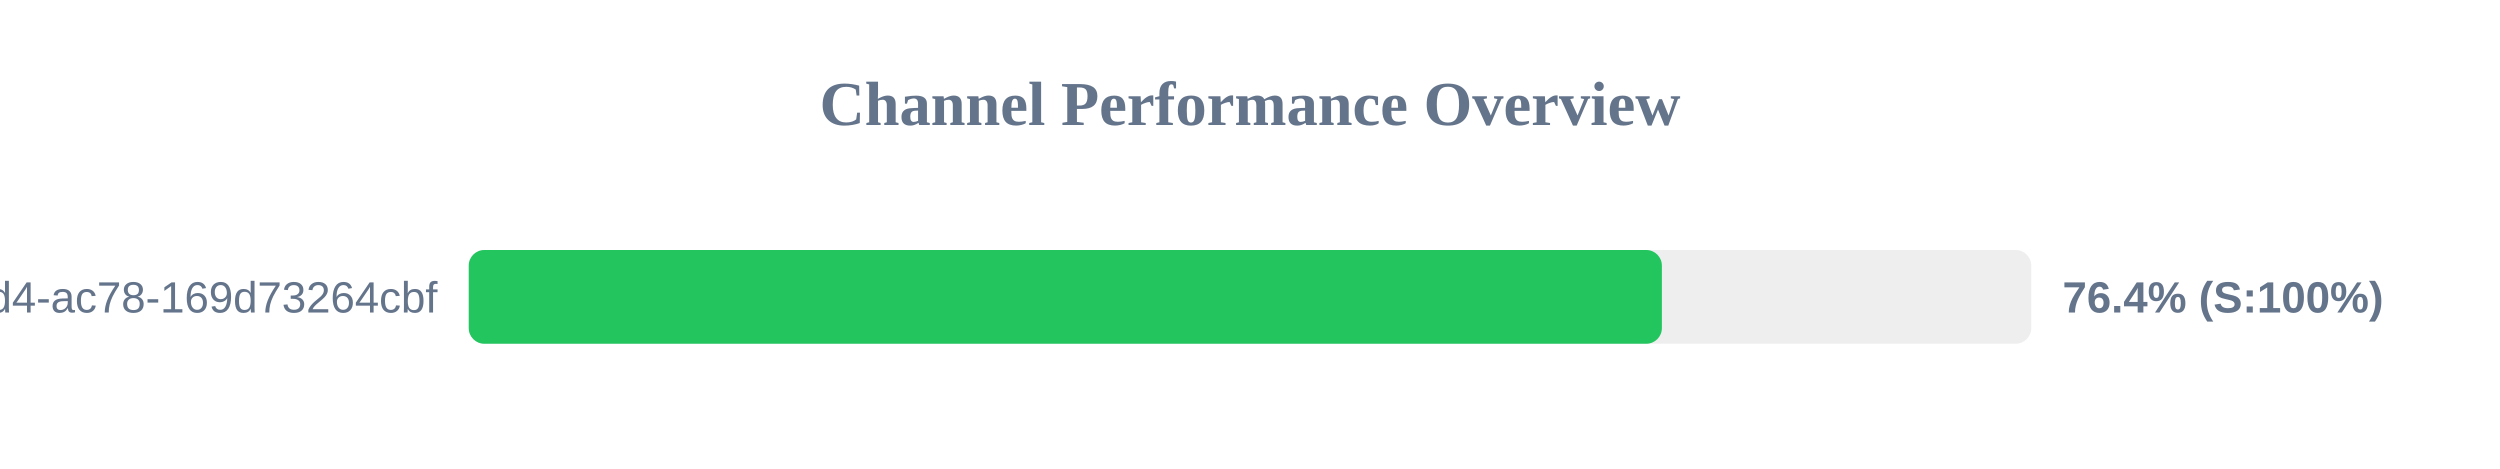
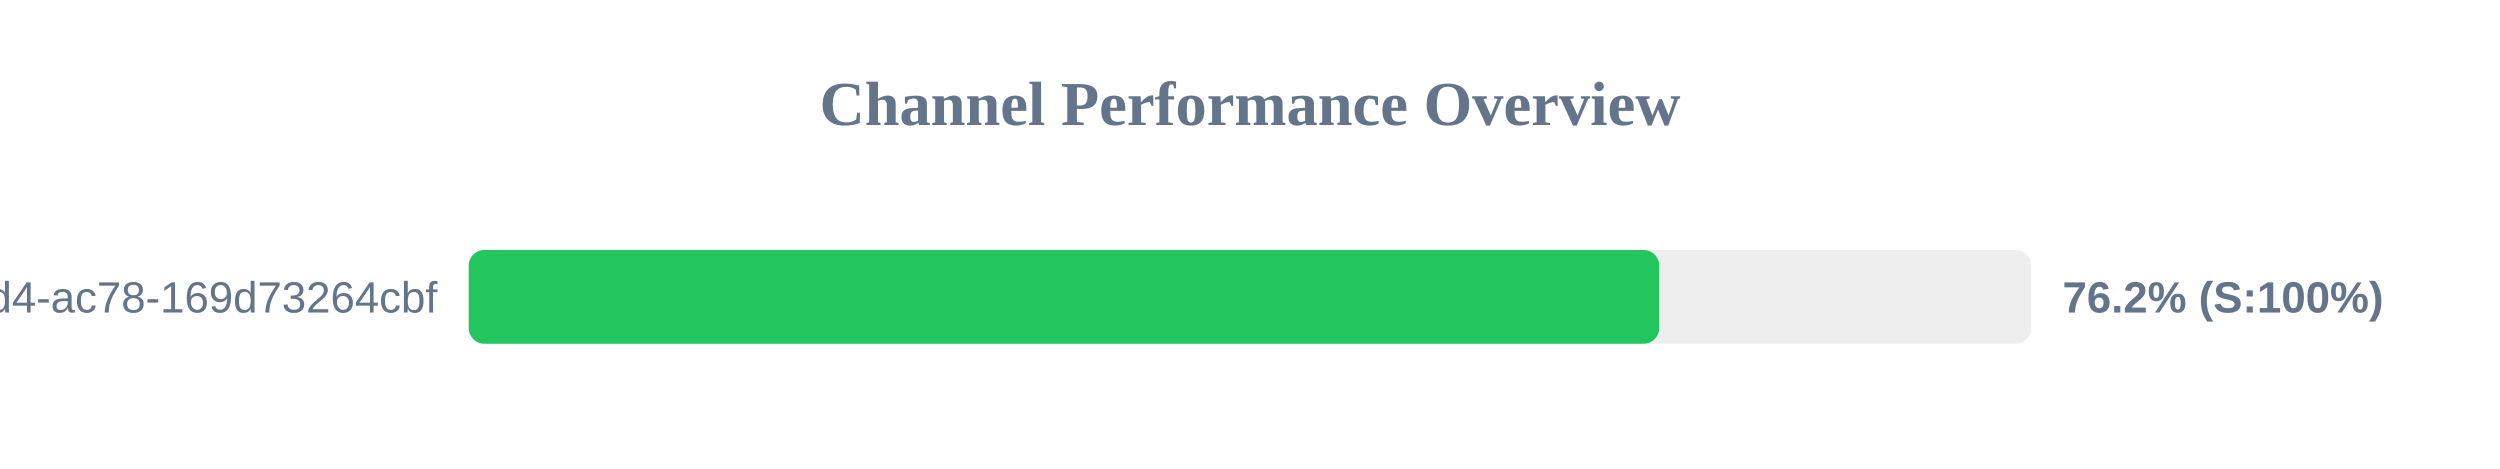
<svg xmlns="http://www.w3.org/2000/svg" width="800" height="150" version="1.1">
  <style>
        .row { font: 14px Arial; fill: #64748b; }
        .score { font: bold 14px Arial; fill: #64748b; }
    </style>
  <text x="400" y="40" text-anchor="middle" font-size="20px" font-weight="bold" fill="#64748b">Channel Performance Overview</text>
  <rect x="150" y="80" width="500" height="30" fill="#eee" rx="5" />
-   <rect x="150" y="80" width="381.8" height="30" fill="#22c55e" rx="5" />
+   <rect x="150" y="80" width="380.95" height="30" fill="#22c55e" rx="5" />
  <text x="140" y="100" text-anchor="end" class="row">?uuid=48c2c901-72e6-46d4-ac78-169d73264cbf</text>
-   <text x="660" y="100" text-anchor="start" class="score">76.4% (S:100%)</text>
+   <text x="660" y="100" text-anchor="start" class="score">76.2% (S:100%)</text>
</svg>
